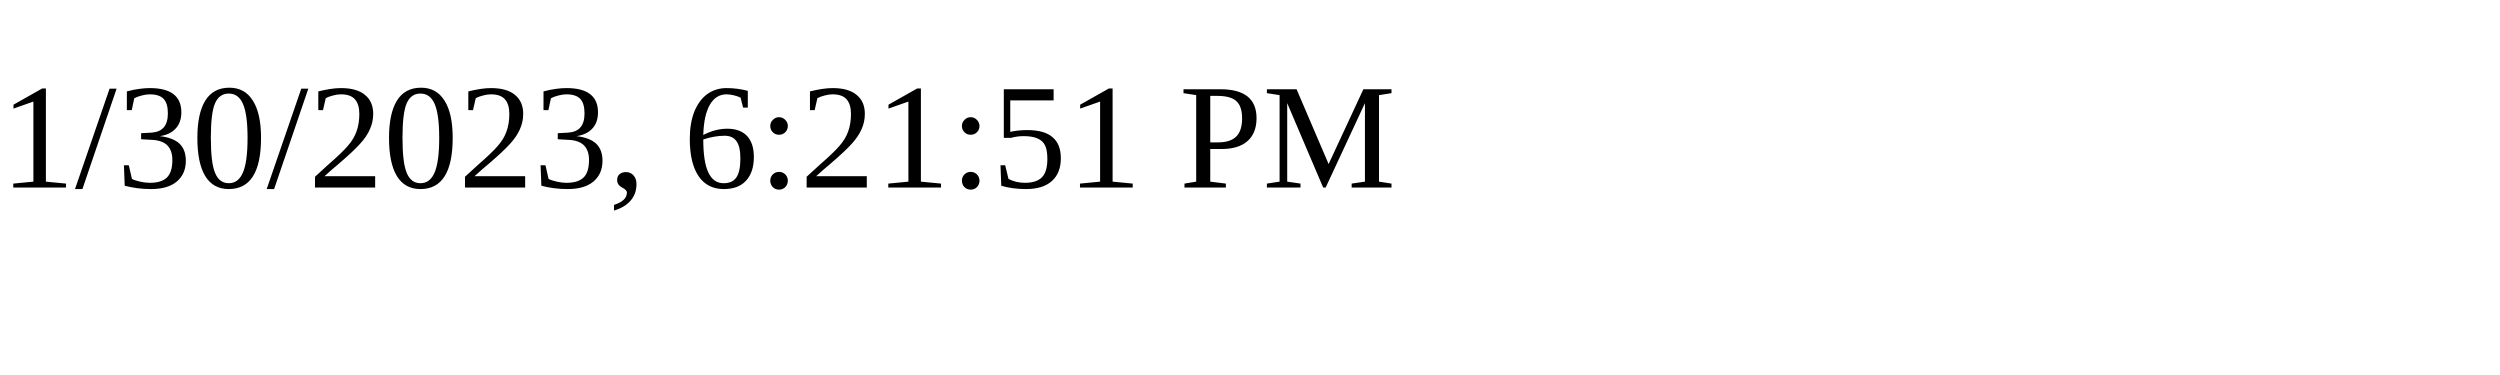
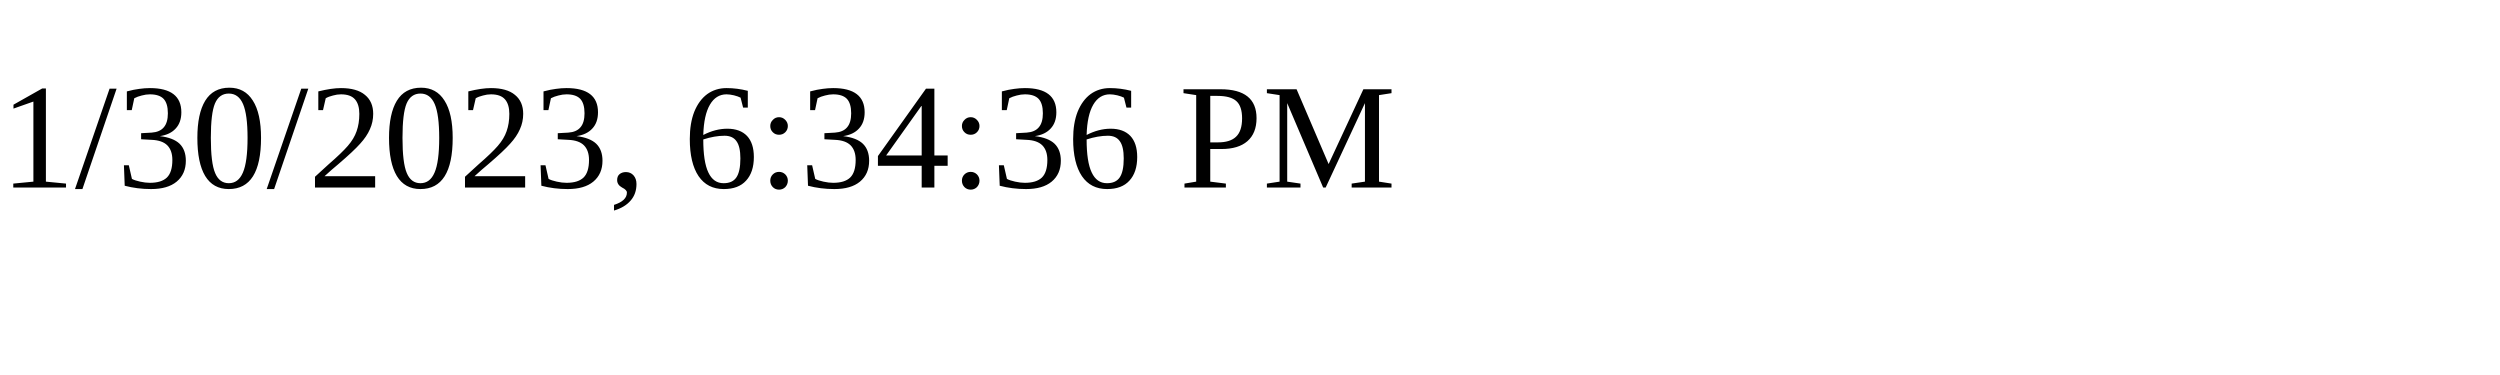
<svg xmlns="http://www.w3.org/2000/svg" height="30" width="200">
-   <text x="0" y="15">1/30/2023, 6:21:51 PM</text>
+   <text x="0" y="15">1/30/2023, 6:34:36 PM</text>
</svg>
